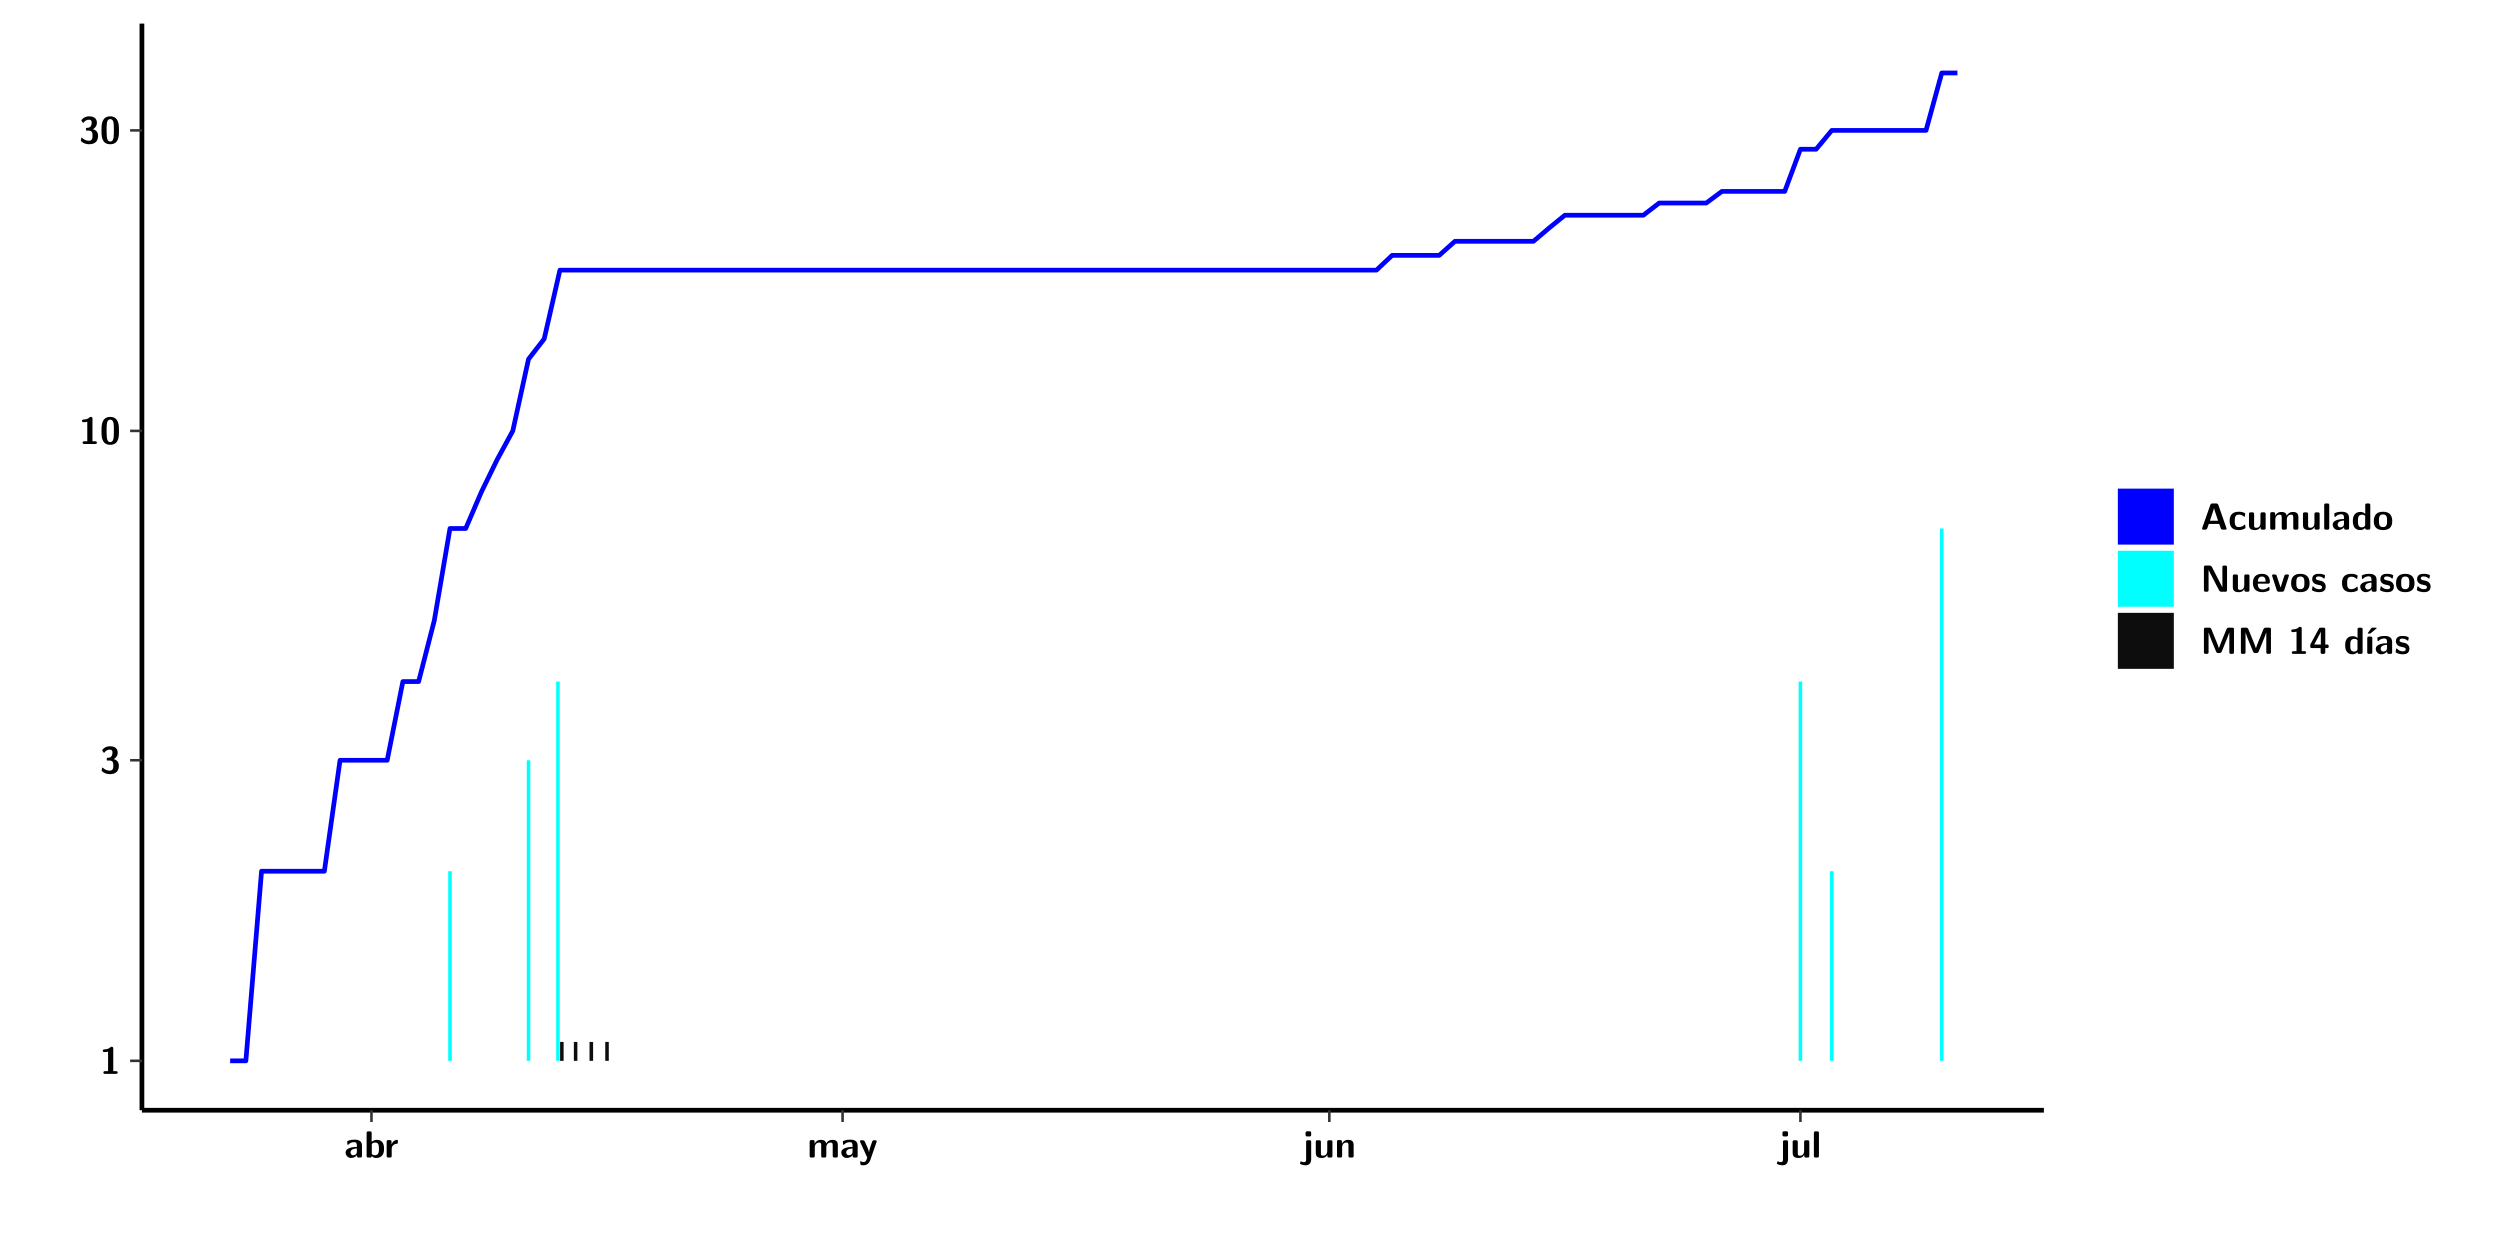
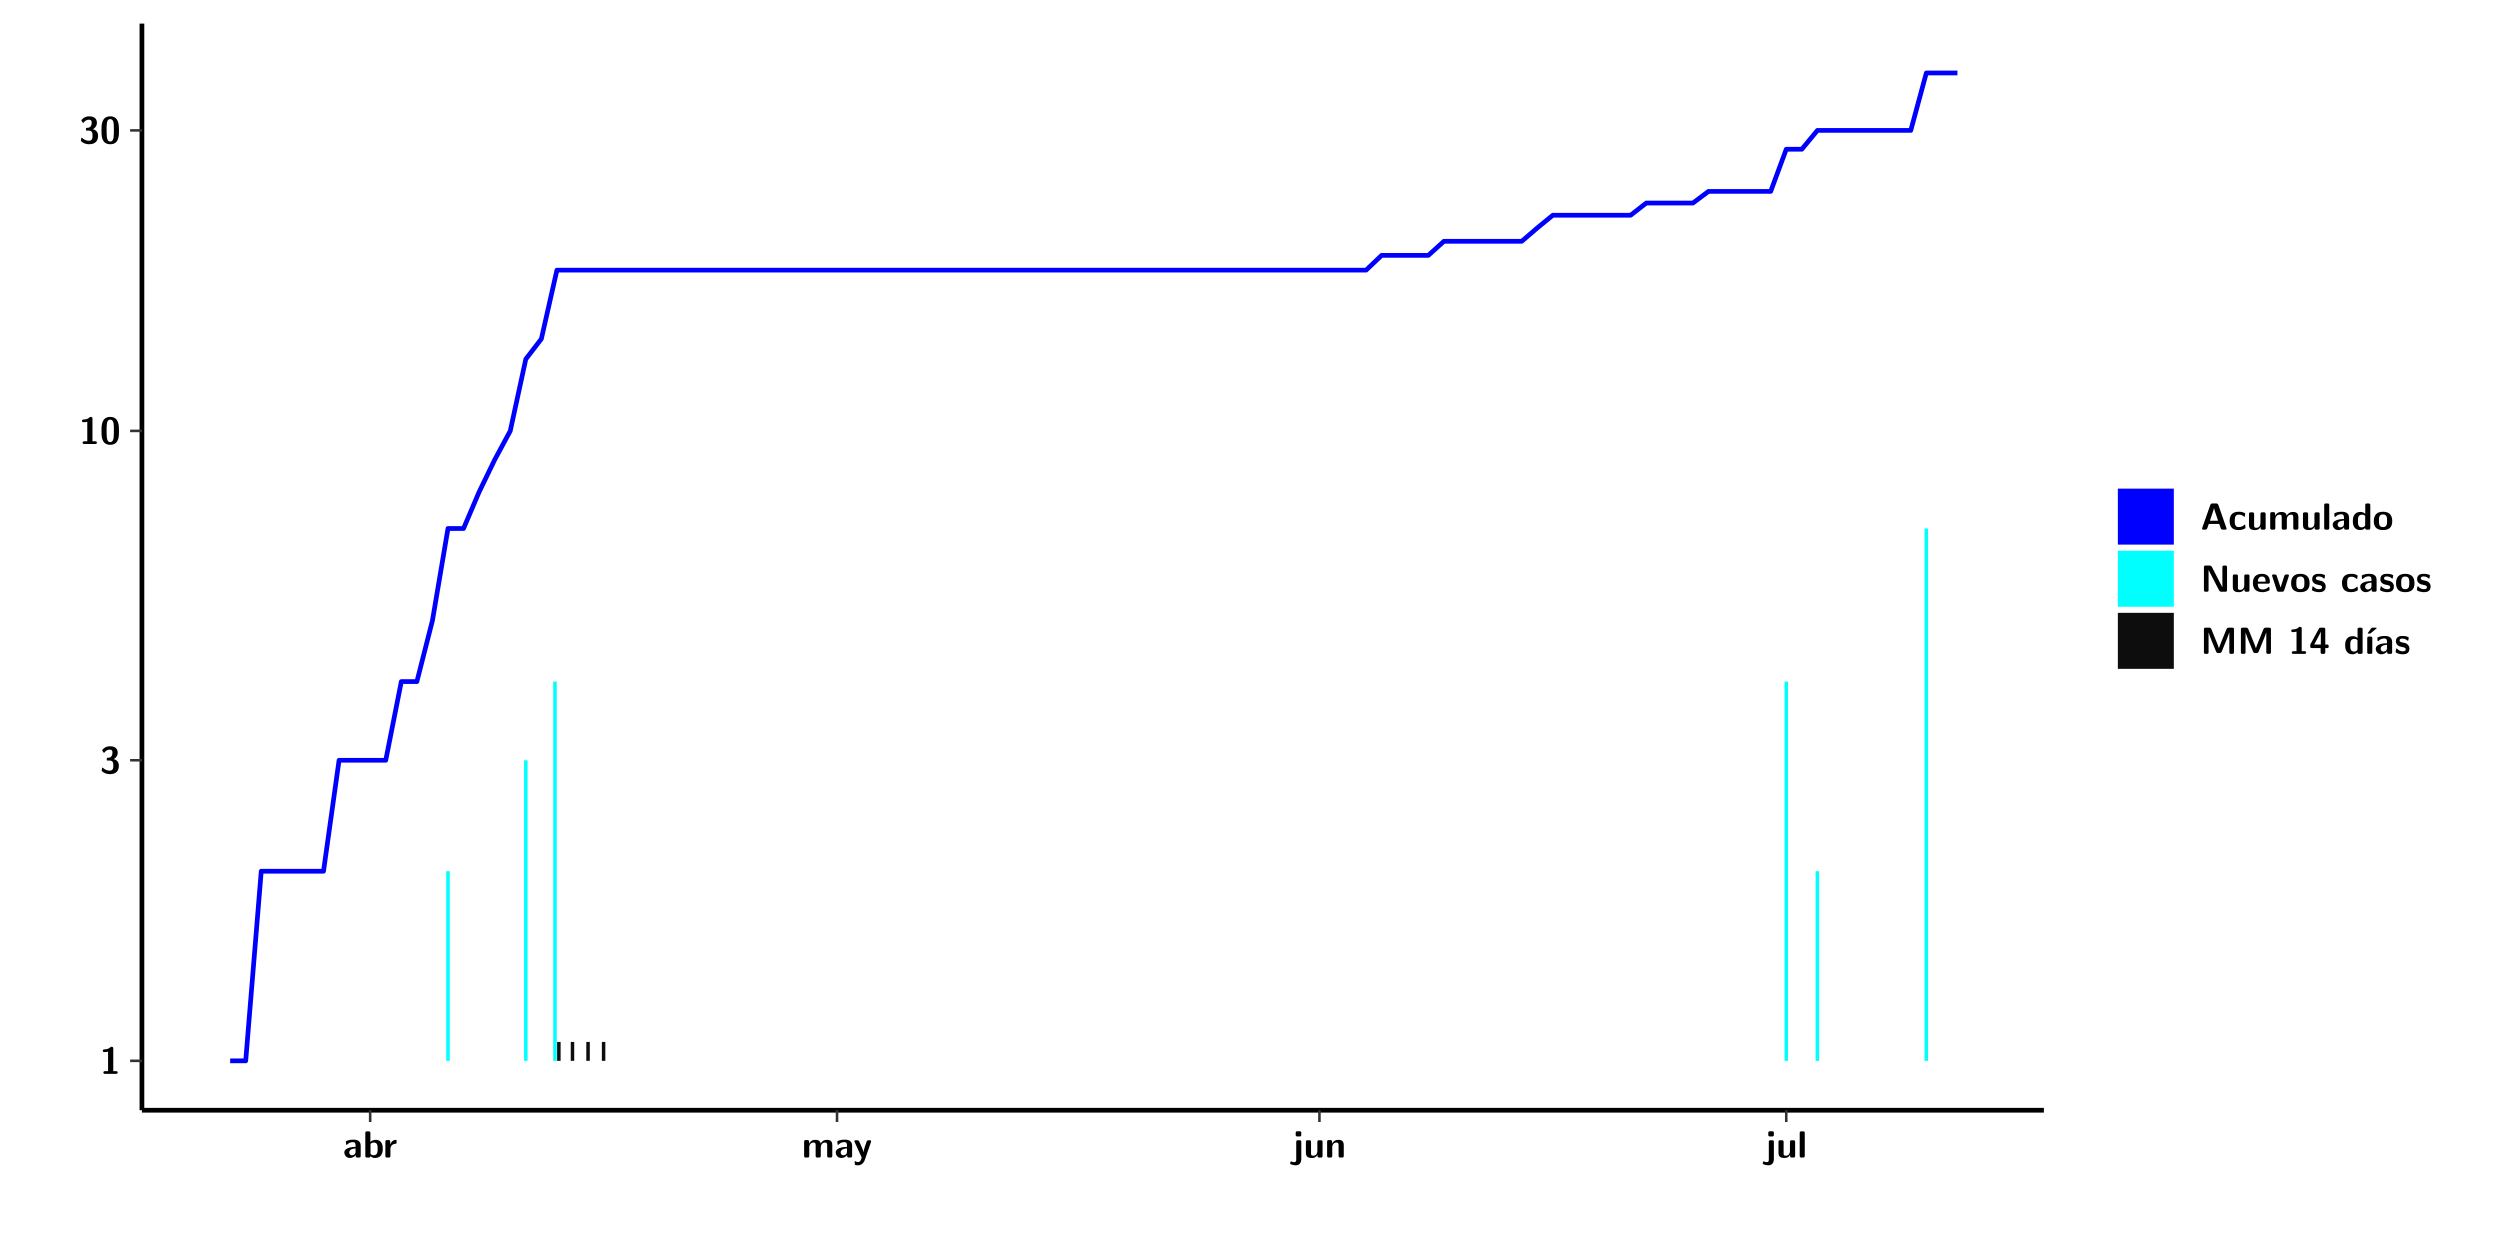
<svg xmlns="http://www.w3.org/2000/svg" xmlns:xlink="http://www.w3.org/1999/xlink" width="579.653pt" height="288pt" viewBox="0 0 579.653 288" version="1.1">
  <defs>
    <g>
      <symbol overflow="visible" id="glyph0-0">
        <path style="stroke:none;" d="" />
      </symbol>
      <symbol overflow="visible" id="glyph0-1">
        <path style="stroke:none;" d="M 3.109 -5.859 C 3.109 -6.016 3.109 -6.281 2.719 -6.281 C 2.547 -6.281 2.516 -6.266 2.406 -6.156 C 2.25 -6.016 1.922 -5.688 1.047 -5.672 C 0.891 -5.672 0.672 -5.609 0.672 -5.359 C 0.672 -5.047 0.969 -5.047 1.094 -5.047 C 1.344 -5.047 1.656 -5.078 1.906 -5.156 L 1.906 -0.625 L 1.234 -0.625 C 1.109 -0.625 0.812 -0.625 0.812 -0.312 C 0.812 0 1.109 0 1.234 0 L 3.719 0 C 3.828 0 4.141 0 4.141 -0.312 C 4.141 -0.625 3.828 -0.625 3.719 -0.625 L 3.109 -0.625 Z M 3.109 -5.859 " />
      </symbol>
      <symbol overflow="visible" id="glyph0-2">
        <path style="stroke:none;" d="M 0.844 -4.859 C 0.906 -4.766 0.953 -4.766 0.969 -4.766 C 1.031 -4.766 1.047 -4.797 1.094 -4.859 C 1.547 -5.5 2.172 -5.5 2.281 -5.5 C 2.844 -5.5 2.922 -5.203 2.922 -4.781 C 2.922 -4.656 2.922 -4.234 2.641 -3.906 C 2.438 -3.656 2.219 -3.641 1.953 -3.625 C 1.859 -3.609 1.688 -3.609 1.672 -3.578 C 1.609 -3.562 1.609 -3.5 1.609 -3.359 L 1.609 -3.203 C 1.609 -2.984 1.609 -2.969 1.844 -2.969 L 2.219 -2.969 C 3.031 -2.969 3.125 -2.469 3.125 -1.797 C 3.125 -1.203 3.062 -0.625 2.266 -0.625 C 1.984 -0.625 1.328 -0.688 0.75 -1.25 C 0.672 -1.328 0.656 -1.328 0.625 -1.328 C 0.531 -1.328 0.516 -1.25 0.516 -1.234 C 0.516 -1.234 0.406 -0.672 0.406 -0.625 C 0.406 -0.516 1.156 0.188 2.312 0.188 C 3.812 0.188 4.406 -0.609 4.406 -1.781 C 4.406 -2.562 3.984 -3.109 3.203 -3.297 C 3.906 -3.688 4.141 -4.266 4.141 -4.766 C 4.141 -6.156 2.891 -6.281 2.328 -6.281 C 1.125 -6.281 0.531 -5.422 0.531 -5.344 C 0.531 -5.297 0.594 -5.219 0.594 -5.219 Z M 0.844 -4.859 " />
      </symbol>
      <symbol overflow="visible" id="glyph0-3">
        <path style="stroke:none;" d="M 4.438 -3 C 4.438 -4.203 4.438 -6.281 2.406 -6.281 C 0.375 -6.281 0.375 -4.219 0.375 -3 C 0.375 -1.812 0.375 0.188 2.406 0.188 C 4.438 0.188 4.438 -1.781 4.438 -3 Z M 2.406 -0.438 C 1.75 -0.438 1.656 -1.25 1.625 -1.484 C 1.562 -1.953 1.562 -2.766 1.562 -3.125 C 1.562 -3.641 1.562 -4.203 1.625 -4.641 C 1.641 -4.875 1.734 -5.641 2.406 -5.641 C 3.047 -5.641 3.156 -4.906 3.188 -4.734 C 3.25 -4.281 3.25 -3.594 3.25 -3.125 C 3.25 -2.625 3.25 -1.953 3.188 -1.469 C 3.156 -1.234 3.062 -0.438 2.406 -0.438 Z M 2.406 -0.438 " />
      </symbol>
      <symbol overflow="visible" id="glyph0-4">
        <path style="stroke:none;" d="M 4.062 -2.766 C 4.062 -4.156 2.734 -4.156 2.297 -4.156 C 1.891 -4.156 1.453 -4.125 0.859 -3.891 C 0.672 -3.797 0.625 -3.781 0.625 -3.688 C 0.625 -3.625 0.688 -3.109 0.688 -3.047 C 0.703 -2.984 0.75 -2.938 0.812 -2.938 C 0.844 -2.938 0.875 -2.969 0.906 -3 C 1.281 -3.391 1.719 -3.578 2.266 -3.578 C 2.734 -3.578 2.875 -3.297 2.875 -2.781 L 2.875 -2.469 C 2.562 -2.469 0.266 -2.453 0.266 -1.172 C 0.266 -0.547 0.766 0.094 1.531 0.094 C 1.828 0.094 2.484 0.016 2.906 -0.594 L 2.906 -0.422 C 2.906 -0.141 2.969 0 3.328 0 L 3.641 0 C 3.984 0 4.062 -0.109 4.062 -0.422 Z M 2.875 -1.344 C 2.875 -0.531 2.047 -0.531 2.016 -0.531 C 1.641 -0.531 1.406 -0.844 1.406 -1.188 C 1.406 -2.047 2.625 -2.109 2.875 -2.109 Z M 2.875 -1.344 " />
      </symbol>
      <symbol overflow="visible" id="glyph0-5">
        <path style="stroke:none;" d="M 1.703 -5.656 C 1.703 -5.938 1.641 -6.078 1.281 -6.078 L 0.953 -6.078 C 0.641 -6.078 0.531 -5.984 0.531 -5.656 L 0.531 -0.422 C 0.531 -0.109 0.625 0 0.953 0 L 1.312 0 C 1.453 0 1.719 0 1.734 -0.344 C 2.125 0.094 2.578 0.094 2.719 0.094 C 4.578 0.094 4.578 -1.594 4.578 -2.031 C 4.578 -2.453 4.578 -4.109 2.938 -4.109 C 2.219 -4.109 1.781 -3.703 1.703 -3.625 Z M 1.734 -3.172 C 1.844 -3.281 2.109 -3.484 2.5 -3.484 C 3.391 -3.484 3.391 -2.672 3.391 -2.016 C 3.391 -1.375 3.391 -0.531 2.406 -0.531 C 2.047 -0.531 1.828 -0.75 1.734 -0.875 Z M 1.734 -3.172 " />
      </symbol>
      <symbol overflow="visible" id="glyph0-6">
        <path style="stroke:none;" d="M 1.703 -2.016 C 1.703 -2.844 2.391 -3.188 2.938 -3.219 C 3.109 -3.234 3.125 -3.234 3.125 -3.469 L 3.125 -3.875 C 3.125 -4.047 3.125 -4.109 2.969 -4.109 C 2.719 -4.109 2.078 -4.031 1.672 -3.078 L 1.656 -3.078 L 1.656 -3.641 C 1.656 -3.922 1.594 -4.062 1.234 -4.062 L 0.953 -4.062 C 0.641 -4.062 0.531 -3.969 0.531 -3.641 L 0.531 -0.422 C 0.531 -0.109 0.625 0 0.953 0 L 1.281 0 C 1.609 0 1.703 -0.109 1.703 -0.422 Z M 1.703 -2.016 " />
      </symbol>
      <symbol overflow="visible" id="glyph0-7">
        <path style="stroke:none;" d="M 7.062 -2.844 C 7.062 -3.75 6.672 -4.109 5.781 -4.109 C 5.156 -4.109 4.688 -3.828 4.359 -3.25 C 4.219 -4.078 3.484 -4.109 3.109 -4.109 C 2.938 -4.109 2.578 -4.109 2.188 -3.828 C 1.906 -3.625 1.734 -3.344 1.672 -3.203 L 1.672 -3.641 C 1.672 -3.922 1.609 -4.062 1.25 -4.062 L 0.953 -4.062 C 0.625 -4.062 0.531 -3.969 0.531 -3.641 L 0.531 -0.422 C 0.531 -0.109 0.625 0 0.953 0 L 1.297 0 C 1.625 0 1.719 -0.109 1.719 -0.422 L 1.719 -2.359 C 1.719 -3.141 2.25 -3.484 2.688 -3.484 C 3.109 -3.484 3.203 -3.297 3.203 -2.828 L 3.203 -0.422 C 3.203 -0.109 3.297 0 3.625 0 L 3.969 0 C 4.297 0 4.391 -0.109 4.391 -0.422 L 4.391 -2.359 C 4.391 -3.141 4.922 -3.484 5.359 -3.484 C 5.781 -3.484 5.875 -3.297 5.875 -2.828 L 5.875 -0.422 C 5.875 -0.109 5.969 0 6.297 0 L 6.641 0 C 6.984 0 7.062 -0.109 7.062 -0.422 Z M 7.062 -2.844 " />
      </symbol>
      <symbol overflow="visible" id="glyph0-8">
        <path style="stroke:none;" d="M 4.109 -3.609 C 4.141 -3.719 4.141 -3.734 4.141 -3.781 C 4.141 -4.016 3.906 -4.016 3.797 -4.016 L 3.609 -4.016 C 3.469 -4.016 3.266 -4.016 3.141 -3.812 C 3.109 -3.766 2.406 -1.828 2.359 -1.25 L 2.344 -1.25 C 2.312 -1.672 1.953 -2.484 1.562 -3.328 C 1.328 -3.891 1.266 -4.016 0.828 -4.016 L 0.594 -4.016 C 0.469 -4.016 0.25 -4.016 0.25 -3.781 C 0.25 -3.75 0.281 -3.688 0.297 -3.641 L 1.953 0 C 1.891 0.188 1.859 0.281 1.828 0.375 C 1.734 0.656 1.578 1.047 1.109 1.047 C 0.812 1.047 0.609 0.922 0.516 0.875 C 0.469 0.844 0.453 0.828 0.422 0.828 C 0.391 0.828 0.312 0.859 0.312 0.969 C 0.312 1.031 0.375 1.641 0.391 1.672 C 0.469 1.781 0.953 1.797 1.094 1.797 C 2.172 1.797 2.609 0.766 2.672 0.547 Z M 4.109 -3.609 " />
      </symbol>
      <symbol overflow="visible" id="glyph0-9">
        <path style="stroke:none;" d="M 1.969 -5.672 C 1.969 -5.953 1.906 -6.094 1.547 -6.094 L 1.094 -6.094 C 0.766 -6.094 0.672 -5.984 0.672 -5.672 L 0.672 -5.312 C 0.672 -5.031 0.734 -4.891 1.094 -4.891 L 1.547 -4.891 C 1.875 -4.891 1.969 -5 1.969 -5.312 Z M 0.797 0.484 C 0.797 0.703 0.797 1.062 0.25 1.062 C 0.156 1.062 -0.094 1.031 -0.266 0.922 C -0.359 0.875 -0.375 0.875 -0.406 0.875 C -0.484 0.875 -0.5 0.922 -0.547 1.094 C -0.609 1.281 -0.625 1.359 -0.625 1.391 C -0.625 1.547 0.109 1.797 0.656 1.797 C 1.625 1.797 1.969 1.141 1.969 0.281 L 1.969 -3.594 C 1.969 -3.875 1.906 -4.016 1.547 -4.016 L 1.219 -4.016 C 0.891 -4.016 0.797 -3.906 0.797 -3.594 Z M 0.797 0.484 " />
      </symbol>
      <symbol overflow="visible" id="glyph0-10">
        <path style="stroke:none;" d="M 4.391 -3.594 C 4.391 -3.875 4.328 -4.016 3.969 -4.016 L 3.609 -4.016 C 3.281 -4.016 3.188 -3.906 3.188 -3.594 L 3.188 -1.516 C 3.188 -0.938 2.891 -0.438 2.266 -0.438 C 1.766 -0.438 1.719 -0.562 1.719 -1.031 L 1.719 -3.594 C 1.719 -3.875 1.656 -4.016 1.297 -4.016 L 0.953 -4.016 C 0.625 -4.016 0.531 -3.922 0.531 -3.594 L 0.531 -1.109 C 0.531 -0.172 1.031 0.094 1.953 0.094 C 2.188 0.094 2.812 0.094 3.219 -0.656 L 3.219 -0.422 C 3.219 -0.141 3.281 0 3.641 0 L 3.969 0 C 4.297 0 4.391 -0.109 4.391 -0.422 Z M 4.391 -3.594 " />
      </symbol>
      <symbol overflow="visible" id="glyph0-11">
        <path style="stroke:none;" d="M 4.391 -2.844 C 4.391 -3.75 4 -4.109 3.109 -4.109 C 2.188 -4.109 1.781 -3.438 1.672 -3.203 L 1.672 -3.641 C 1.672 -3.922 1.609 -4.062 1.25 -4.062 L 0.953 -4.062 C 0.625 -4.062 0.531 -3.969 0.531 -3.641 L 0.531 -0.422 C 0.531 -0.109 0.625 0 0.953 0 L 1.297 0 C 1.625 0 1.719 -0.109 1.719 -0.422 L 1.719 -2.359 C 1.719 -3.125 2.219 -3.484 2.688 -3.484 C 3.109 -3.484 3.188 -3.281 3.188 -2.828 L 3.188 -0.422 C 3.188 -0.141 3.25 0 3.609 0 L 3.969 0 C 4.297 0 4.391 -0.109 4.391 -0.422 Z M 4.391 -2.844 " />
      </symbol>
      <symbol overflow="visible" id="glyph0-12">
        <path style="stroke:none;" d="M 1.703 -5.656 C 1.703 -5.938 1.641 -6.078 1.281 -6.078 L 0.953 -6.078 C 0.641 -6.078 0.531 -5.984 0.531 -5.656 L 0.531 -0.422 C 0.531 -0.109 0.625 0 0.953 0 L 1.281 0 C 1.609 0 1.703 -0.109 1.703 -0.422 Z M 1.703 -5.656 " />
      </symbol>
      <symbol overflow="visible" id="glyph0-13">
        <path style="stroke:none;" d="M 4.156 -5.703 C 4.031 -6.078 3.766 -6.078 3.594 -6.078 L 2.828 -6.078 C 2.641 -6.078 2.391 -6.078 2.266 -5.703 L 0.406 -0.406 C 0.375 -0.297 0.375 -0.281 0.375 -0.234 C 0.375 0 0.594 0 0.703 0 L 1.031 0 C 1.188 0 1.453 0 1.578 -0.344 L 1.922 -1.328 L 4.344 -1.328 L 4.641 -0.484 C 4.75 -0.172 4.812 0 5.234 0 L 5.703 0 C 5.828 0 6.047 0 6.047 -0.234 C 6.047 -0.281 6.047 -0.297 6 -0.406 Z M 2.812 -3.938 C 2.938 -4.328 3.062 -4.656 3.125 -4.969 L 3.141 -4.969 C 3.188 -4.766 3.188 -4.75 3.25 -4.547 L 4.078 -2.078 L 2.188 -2.078 Z M 2.812 -3.938 " />
      </symbol>
      <symbol overflow="visible" id="glyph0-14">
        <path style="stroke:none;" d="M 4 -0.438 C 4 -0.531 3.969 -0.938 3.953 -1.047 C 3.953 -1.078 3.938 -1.172 3.844 -1.172 C 3.812 -1.172 3.797 -1.172 3.703 -1.078 C 3.562 -0.953 3.141 -0.594 2.422 -0.594 C 1.516 -0.594 1.516 -1.469 1.516 -2.031 C 1.516 -2.75 1.562 -3.484 2.453 -3.484 C 3.031 -3.484 3.266 -3.344 3.578 -3.078 C 3.688 -2.984 3.703 -2.984 3.734 -2.984 C 3.828 -2.984 3.844 -3.062 3.844 -3.094 C 3.859 -3.172 3.953 -3.656 3.953 -3.703 C 3.953 -3.781 3.891 -3.812 3.75 -3.891 C 3.328 -4.078 3.062 -4.156 2.453 -4.156 C 1.141 -4.156 0.328 -3.547 0.328 -2.016 C 0.328 -0.562 1.078 0.094 2.406 0.094 C 2.641 0.094 3.172 0.094 3.75 -0.203 C 4 -0.344 4 -0.344 4 -0.438 Z M 4 -0.438 " />
      </symbol>
      <symbol overflow="visible" id="glyph0-15">
        <path style="stroke:none;" d="M 4.375 -5.656 C 4.375 -5.938 4.312 -6.078 3.953 -6.078 L 3.625 -6.078 C 3.297 -6.078 3.203 -5.969 3.203 -5.656 L 3.203 -3.672 C 2.812 -4.047 2.375 -4.109 2.109 -4.109 C 0.328 -4.109 0.328 -2.422 0.328 -2 C 0.328 -1.594 0.328 0.094 2.062 0.094 C 2.422 0.094 2.812 -0.016 3.188 -0.406 C 3.188 -0.094 3.297 0 3.609 0 L 3.953 0 C 4.281 0 4.375 -0.109 4.375 -0.422 Z M 3.188 -1.094 C 3.188 -0.953 3.188 -0.875 2.922 -0.688 C 2.703 -0.547 2.5 -0.531 2.406 -0.531 C 1.516 -0.531 1.516 -1.344 1.516 -2 C 1.516 -2.656 1.516 -3.484 2.5 -3.484 C 2.75 -3.484 2.984 -3.391 3.188 -3.203 Z M 3.188 -1.094 " />
      </symbol>
      <symbol overflow="visible" id="glyph0-16">
        <path style="stroke:none;" d="M 4.547 -1.969 C 4.547 -3.406 3.844 -4.156 2.406 -4.156 C 0.953 -4.156 0.266 -3.391 0.266 -1.969 C 0.266 -0.547 1.031 0.094 2.406 0.094 C 3.781 0.094 4.547 -0.531 4.547 -1.969 Z M 2.406 -0.594 C 1.469 -0.594 1.469 -1.375 1.469 -2.078 C 1.469 -2.75 1.469 -3.531 2.406 -3.531 C 3.344 -3.531 3.344 -2.766 3.344 -2.078 C 3.344 -1.391 3.344 -0.594 2.406 -0.594 Z M 2.406 -0.594 " />
      </symbol>
      <symbol overflow="visible" id="glyph0-17">
        <path style="stroke:none;" d="M 2.656 -5.734 C 2.469 -6.078 2.203 -6.078 2.031 -6.078 L 1.219 -6.078 C 0.906 -6.078 0.797 -5.984 0.797 -5.656 L 0.797 -0.422 C 0.797 -0.109 0.891 0 1.219 0 L 1.453 0 C 1.781 0 1.875 -0.109 1.875 -0.422 L 1.875 -5.016 L 1.891 -5.016 L 4.297 -0.344 C 4.484 0 4.75 0 4.922 0 L 5.734 0 C 6.062 0 6.156 -0.109 6.156 -0.422 L 6.156 -5.656 C 6.156 -5.938 6.094 -6.078 5.734 -6.078 L 5.5 -6.078 C 5.156 -6.078 5.078 -5.969 5.078 -5.656 L 5.078 -1.062 L 5.062 -1.062 Z M 2.656 -5.734 " />
      </symbol>
      <symbol overflow="visible" id="glyph0-18">
        <path style="stroke:none;" d="M 3.781 -1.875 C 3.984 -1.875 4.203 -1.891 4.203 -2.281 C 4.203 -3.406 3.672 -4.156 2.359 -4.156 C 0.969 -4.156 0.266 -3.375 0.266 -2.047 C 0.266 -0.609 1.109 0.094 2.484 0.094 C 2.812 0.094 3.312 0.047 3.891 -0.234 C 4.078 -0.328 4.141 -0.359 4.141 -0.469 C 4.141 -0.531 4.125 -0.781 4.109 -0.844 C 4.078 -1.125 4.062 -1.125 3.984 -1.125 C 3.953 -1.125 3.938 -1.125 3.844 -1.047 C 3.328 -0.594 2.797 -0.531 2.516 -0.531 C 1.531 -0.531 1.422 -1.312 1.391 -1.875 Z M 1.406 -2.344 C 1.422 -2.875 1.609 -3.531 2.359 -3.531 C 3.062 -3.531 3.203 -3.031 3.219 -2.344 Z M 1.406 -2.344 " />
      </symbol>
      <symbol overflow="visible" id="glyph0-19">
        <path style="stroke:none;" d="M 4.109 -3.609 C 4.141 -3.719 4.141 -3.75 4.141 -3.766 C 4.141 -4.016 3.922 -4.016 3.797 -4.016 L 3.609 -4.016 C 3.25 -4.016 3.141 -3.891 3.062 -3.641 L 2.203 -0.984 L 1.328 -3.641 C 1.266 -3.828 1.203 -4.016 0.781 -4.016 L 0.578 -4.016 C 0.453 -4.016 0.234 -4.016 0.234 -3.766 C 0.234 -3.75 0.234 -3.719 0.266 -3.609 L 1.312 -0.375 C 1.438 0 1.703 0 1.859 0 L 2.5 0 C 2.672 0 2.938 0 3.062 -0.375 Z M 4.109 -3.609 " />
      </symbol>
      <symbol overflow="visible" id="glyph0-20">
        <path style="stroke:none;" d="M 3.469 -1.234 C 3.469 -1.734 3.203 -2.031 3.047 -2.172 C 2.703 -2.484 2.391 -2.547 2.031 -2.609 C 1.547 -2.703 1.188 -2.766 1.188 -3.109 C 1.188 -3.469 1.484 -3.547 1.828 -3.547 C 2.406 -3.547 2.719 -3.328 2.953 -3.125 C 3.047 -3.047 3.062 -3.047 3.094 -3.047 C 3.188 -3.047 3.203 -3.125 3.203 -3.156 C 3.219 -3.219 3.312 -3.719 3.312 -3.766 C 3.312 -3.906 2.844 -4.031 2.75 -4.062 C 2.406 -4.156 2.125 -4.156 1.891 -4.156 C 1.5 -4.156 0.328 -4.156 0.328 -2.906 C 0.328 -2.484 0.516 -2.219 0.75 -2 C 1.062 -1.734 1.406 -1.672 1.906 -1.562 C 2.156 -1.531 2.609 -1.453 2.609 -1.062 C 2.609 -0.656 2.266 -0.594 1.922 -0.594 C 1.531 -0.594 1.047 -0.703 0.625 -1.188 C 0.594 -1.234 0.562 -1.266 0.516 -1.266 C 0.422 -1.266 0.406 -1.188 0.391 -1.125 C 0.375 -1.016 0.266 -0.516 0.266 -0.422 C 0.266 -0.266 0.922 -0.062 0.922 -0.047 C 1.406 0.094 1.766 0.094 1.922 0.094 C 2.359 0.094 3.469 0.062 3.469 -1.234 Z M 3.469 -1.234 " />
      </symbol>
      <symbol overflow="visible" id="glyph0-21">
        <path style="stroke:none;" d="M 4.859 -2.859 C 4.688 -2.422 4.359 -1.609 4.281 -1.312 C 4.203 -1.625 3.844 -2.484 3.656 -2.953 L 2.531 -5.719 C 2.391 -6.078 2.109 -6.078 1.953 -6.078 L 1.219 -6.078 C 0.906 -6.078 0.797 -5.984 0.797 -5.656 L 0.797 -0.422 C 0.797 -0.109 0.891 0 1.219 0 L 1.453 0 C 1.781 0 1.875 -0.109 1.875 -0.422 L 1.875 -4.953 L 1.891 -4.953 C 1.984 -4.562 2.375 -3.578 2.578 -3.062 L 3.609 -0.562 C 3.766 -0.188 3.969 -0.188 4.266 -0.188 C 4.562 -0.188 4.781 -0.188 4.938 -0.562 L 6.062 -3.328 C 6.141 -3.531 6.625 -4.719 6.672 -4.953 L 6.688 -4.953 L 6.688 -0.422 C 6.688 -0.141 6.75 0 7.109 0 L 7.344 0 C 7.672 0 7.766 -0.109 7.766 -0.422 L 7.766 -5.656 C 7.766 -5.938 7.703 -6.078 7.344 -6.078 L 6.609 -6.078 C 6.391 -6.078 6.172 -6.062 6.016 -5.703 Z M 4.859 -2.859 " />
      </symbol>
      <symbol overflow="visible" id="glyph0-22">
        <path style="stroke:none;" d="M 0.344 -2.297 C 0.266 -2.172 0.266 -2.141 0.266 -1.984 L 0.266 -1.766 C 0.266 -1.484 0.328 -1.344 0.688 -1.344 L 2.672 -1.344 L 2.672 -0.422 C 2.672 -0.141 2.719 0 3.078 0 L 3.328 0 C 3.656 0 3.75 -0.109 3.75 -0.422 L 3.75 -1.344 L 4.125 -1.344 C 4.391 -1.344 4.547 -1.406 4.547 -1.75 C 4.547 -2.078 4.422 -2.172 4.125 -2.172 L 3.75 -2.172 L 3.75 -5.656 C 3.75 -5.984 3.656 -6.078 3.328 -6.078 L 2.688 -6.078 C 2.531 -6.078 2.391 -6.078 2.281 -5.875 Z M 1.188 -2.172 C 2.578 -4.75 2.672 -5.016 2.703 -5.156 L 2.719 -5.156 L 2.719 -2.172 Z M 1.188 -2.172 " />
      </symbol>
      <symbol overflow="visible" id="glyph0-23">
        <path style="stroke:none;" d="M 3.906 -5.844 C 3.953 -5.875 4 -5.922 4 -5.969 C 4 -6.078 3.906 -6.078 3.766 -6.078 L 3.047 -6.078 C 2.875 -6.078 2.859 -6.078 2.781 -5.984 L 2.031 -4.953 C 1.953 -4.859 1.953 -4.844 1.953 -4.828 C 1.953 -4.703 2.047 -4.703 2.188 -4.703 L 2.516 -4.703 Z M 3.906 -5.844 " />
      </symbol>
      <symbol overflow="visible" id="glyph0-24">
        <path style="stroke:none;" d="M 1.703 -3.594 C 1.703 -3.875 1.641 -4.016 1.281 -4.016 L 0.953 -4.016 C 0.641 -4.016 0.531 -3.922 0.531 -3.594 L 0.531 -0.422 C 0.531 -0.109 0.625 0 0.953 0 L 1.281 0 C 1.609 0 1.703 -0.109 1.703 -0.422 Z M 1.703 -3.594 " />
      </symbol>
    </g>
    <clipPath id="clip1">
      <path d="M 0 0 L 576.008 0 L 576.008 288 L 0 288 Z M 0 0 " />
    </clipPath>
    <clipPath id="clip2">
      <path d="M 32.906 5.477 L 473.898 5.477 L 473.898 257.414 L 32.906 257.414 Z M 32.906 5.477 " />
    </clipPath>
  </defs>
  <g id="surface1">
    <g clip-path="url(#clip1)" clip-rule="nonzero">
      <path style="fill-rule:nonzero;fill:rgb(100%,100%,100%);fill-opacity:1;stroke-width:0.598;stroke-linecap:round;stroke-linejoin:round;stroke:rgb(100%,100%,100%);stroke-opacity:1;stroke-miterlimit:10;" d="M 0 0 L 0 288.004 L 576.008 288.004 L 576.008 0 Z M 0 0 " transform="matrix(1,0,0,-1,0,288)" />
    </g>
    <g clip-path="url(#clip2)" clip-rule="nonzero">
      <path style=" stroke:none;fill-rule:nonzero;fill:rgb(100%,100%,100%);fill-opacity:1;" d="M 32.906 257.414 L 32.906 5.477 L 473.898 5.477 L 473.898 257.414 Z M 32.906 257.414 " />
    </g>
-     <path style=" stroke:none;fill-rule:nonzero;fill:rgb(0%,100%,100%);fill-opacity:1;" d="M 103.922 245.969 L 103.922 202 L 104.75 202 L 104.75 245.969 Z M 103.922 245.969 " />
-     <path style=" stroke:none;fill-rule:nonzero;fill:rgb(0%,100%,100%);fill-opacity:1;" d="M 122.133 245.969 L 122.133 176.277 L 122.949 176.277 L 122.949 245.969 Z M 122.133 245.969 " />
-     <path style=" stroke:none;fill-rule:nonzero;fill:rgb(0%,100%,100%);fill-opacity:1;" d="M 128.957 245.969 L 128.957 158.035 L 129.773 158.035 L 129.773 245.969 Z M 128.957 245.969 " />
-     <path style=" stroke:none;fill-rule:nonzero;fill:rgb(4.999%,4.999%,4.999%);fill-opacity:1;" d="M 129.863 245.969 L 129.863 241.582 L 130.68 241.582 L 130.68 245.969 Z M 129.863 245.969 " />
-     <path style=" stroke:none;fill-rule:nonzero;fill:rgb(4.999%,4.999%,4.999%);fill-opacity:1;" d="M 133.055 245.969 L 133.055 241.582 L 133.871 241.582 L 133.871 245.969 Z M 133.055 245.969 " />
-     <path style=" stroke:none;fill-rule:nonzero;fill:rgb(4.999%,4.999%,4.999%);fill-opacity:1;" d="M 136.688 245.969 L 136.688 241.582 L 137.516 241.582 L 137.516 245.969 Z M 136.688 245.969 " />
-     <path style=" stroke:none;fill-rule:nonzero;fill:rgb(4.999%,4.999%,4.999%);fill-opacity:1;" d="M 140.336 245.969 L 140.336 241.582 L 141.152 241.582 L 141.152 245.969 Z M 140.336 245.969 " />
-     <path style=" stroke:none;fill-rule:nonzero;fill:rgb(0%,100%,100%);fill-opacity:1;" d="M 417.031 245.969 L 417.031 158.035 L 417.859 158.035 L 417.859 245.969 Z M 417.031 245.969 " />
-     <path style=" stroke:none;fill-rule:nonzero;fill:rgb(0%,100%,100%);fill-opacity:1;" d="M 424.312 245.969 L 424.312 202 L 425.141 202 L 425.141 245.969 Z M 424.312 245.969 " />
-     <path style=" stroke:none;fill-rule:nonzero;fill:rgb(0%,100%,100%);fill-opacity:1;" d="M 449.801 245.969 L 449.801 122.539 L 450.625 122.539 L 450.625 245.969 Z M 449.801 245.969 " />
-     <path style="fill:none;stroke-width:1.096;stroke-linecap:butt;stroke-linejoin:round;stroke:rgb(0%,0%,100%);stroke-opacity:1;stroke-miterlimit:10;" d="M 53.359 42.031 L 57.008 42.031 L 60.645 86 L 75.207 86 L 78.844 111.723 L 89.773 111.723 L 93.41 129.965 L 97.059 129.965 L 100.695 144.121 L 104.332 165.461 L 107.977 165.461 L 111.613 173.93 L 115.258 181.402 L 118.895 188.086 L 122.543 204.727 L 126.18 209.426 L 129.824 225.367 L 319.148 225.367 L 322.785 228.797 L 333.703 228.797 L 337.348 232.055 L 355.551 232.055 L 359.199 235.152 L 362.836 238.102 L 381.035 238.102 L 384.684 240.918 L 395.602 240.918 L 399.238 243.621 L 413.805 243.621 L 417.449 253.395 L 421.086 253.395 L 424.723 257.766 L 446.57 257.766 L 450.219 271.078 L 453.855 271.078 " transform="matrix(1,0,0,-1,0,288)" />
+     <path style=" stroke:none;fill-rule:nonzero;fill:rgb(0%,100%,100%);fill-opacity:1;" d="M 103.465 245.969 L 103.465 202 L 104.281 202 L 104.281 245.969 Z M 103.465 245.969 " />
+     <path style=" stroke:none;fill-rule:nonzero;fill:rgb(0%,100%,100%);fill-opacity:1;" d="M 121.508 245.969 L 121.508 176.277 L 122.324 176.277 L 122.324 245.969 Z M 121.508 245.969 " />
+     <path style=" stroke:none;fill-rule:nonzero;fill:rgb(0%,100%,100%);fill-opacity:1;" d="M 128.27 245.969 L 128.27 158.035 L 129.086 158.035 L 129.086 245.969 Z M 128.27 245.969 " />
+     <path style=" stroke:none;fill-rule:nonzero;fill:rgb(4.999%,4.999%,4.999%);fill-opacity:1;" d="M 129.176 245.969 L 129.176 241.582 L 129.984 241.582 L 129.984 245.969 Z M 129.176 245.969 " />
+     <path style=" stroke:none;fill-rule:nonzero;fill:rgb(4.999%,4.999%,4.999%);fill-opacity:1;" d="M 132.336 245.969 L 132.336 241.582 L 133.141 241.582 L 133.141 245.969 Z M 132.336 245.969 " />
+     <path style=" stroke:none;fill-rule:nonzero;fill:rgb(4.999%,4.999%,4.999%);fill-opacity:1;" d="M 135.941 245.969 L 135.941 241.582 L 136.75 241.582 L 136.75 245.969 Z M 135.941 245.969 " />
+     <path style=" stroke:none;fill-rule:nonzero;fill:rgb(4.999%,4.999%,4.999%);fill-opacity:1;" d="M 139.547 245.969 L 139.547 241.582 L 140.355 241.582 L 140.355 245.969 Z M 139.547 245.969 " />
+     <path style=" stroke:none;fill-rule:nonzero;fill:rgb(0%,100%,100%);fill-opacity:1;" d="M 413.766 245.969 L 413.766 158.035 L 414.57 158.035 L 414.57 245.969 Z M 413.766 245.969 " />
+     <path style=" stroke:none;fill-rule:nonzero;fill:rgb(0%,100%,100%);fill-opacity:1;" d="M 420.977 245.969 L 420.977 202 L 421.785 202 L 421.785 245.969 Z M 420.977 245.969 " />
+     <path style=" stroke:none;fill-rule:nonzero;fill:rgb(0%,100%,100%);fill-opacity:1;" d="M 446.23 245.969 L 446.23 122.539 L 447.039 122.539 L 447.039 245.969 Z M 446.23 245.969 " />
+     <path style="fill:none;stroke-width:1.096;stroke-linecap:butt;stroke-linejoin:round;stroke:rgb(0%,0%,100%);stroke-opacity:1;stroke-miterlimit:10;" d="M 53.359 42.031 L 56.969 42.031 L 60.574 86 L 75.008 86 L 78.617 111.723 L 89.438 111.723 L 93.051 129.965 L 96.66 129.965 L 100.266 144.121 L 103.871 165.461 L 107.477 165.461 L 111.086 173.93 L 114.703 181.402 L 118.309 188.086 L 121.914 204.727 L 125.52 209.426 L 129.129 225.367 L 316.746 225.367 L 320.352 228.797 L 331.184 228.797 L 334.789 232.055 L 352.832 232.055 L 356.438 235.152 L 360.043 238.102 L 378.086 238.102 L 381.695 240.918 L 392.512 240.918 L 396.129 243.621 L 410.555 243.621 L 414.164 253.395 L 417.77 253.395 L 421.387 257.766 L 443.035 257.766 L 446.641 271.078 L 453.855 271.078 " transform="matrix(1,0,0,-1,0,288)" />
    <path style="fill:none;stroke-width:1.096;stroke-linecap:butt;stroke-linejoin:round;stroke:rgb(0%,0%,0%);stroke-opacity:1;stroke-miterlimit:10;" d="M 32.906 30.586 L 32.906 282.523 " transform="matrix(1,0,0,-1,0,288)" />
    <g style="fill:rgb(0%,0%,0%);fill-opacity:1;">
      <use xlink:href="#glyph0-1" x="23.153" y="248.986" />
    </g>
    <g style="fill:rgb(0%,0%,0%);fill-opacity:1;">
      <use xlink:href="#glyph0-2" x="23.153" y="179.308" />
    </g>
    <g style="fill:rgb(0%,0%,0%);fill-opacity:1;">
      <use xlink:href="#glyph0-1" x="18.331" y="102.944" />
      <use xlink:href="#glyph0-3" x="23.153" y="102.944" />
    </g>
    <g style="fill:rgb(0%,0%,0%);fill-opacity:1;">
      <use xlink:href="#glyph0-2" x="18.331" y="33.255" />
      <use xlink:href="#glyph0-3" x="23.153" y="33.255" />
    </g>
    <path style="fill:none;stroke-width:0.598;stroke-linecap:butt;stroke-linejoin:round;stroke:rgb(20%,20%,20%);stroke-opacity:1;stroke-miterlimit:10;" d="M 30.168 42.031 L 32.906 42.031 " transform="matrix(1,0,0,-1,0,288)" />
    <path style="fill:none;stroke-width:0.598;stroke-linecap:butt;stroke-linejoin:round;stroke:rgb(20%,20%,20%);stroke-opacity:1;stroke-miterlimit:10;" d="M 30.168 111.723 L 32.906 111.723 " transform="matrix(1,0,0,-1,0,288)" />
    <path style="fill:none;stroke-width:0.598;stroke-linecap:butt;stroke-linejoin:round;stroke:rgb(20%,20%,20%);stroke-opacity:1;stroke-miterlimit:10;" d="M 30.168 188.086 L 32.906 188.086 " transform="matrix(1,0,0,-1,0,288)" />
    <path style="fill:none;stroke-width:0.598;stroke-linecap:butt;stroke-linejoin:round;stroke:rgb(20%,20%,20%);stroke-opacity:1;stroke-miterlimit:10;" d="M 30.168 257.766 L 32.906 257.766 " transform="matrix(1,0,0,-1,0,288)" />
    <path style="fill:none;stroke-width:1.096;stroke-linecap:butt;stroke-linejoin:round;stroke:rgb(0%,0%,0%);stroke-opacity:1;stroke-miterlimit:10;" d="M 32.906 30.586 L 473.898 30.586 " transform="matrix(1,0,0,-1,0,288)" />
-     <path style="fill:none;stroke-width:0.598;stroke-linecap:butt;stroke-linejoin:round;stroke:rgb(20%,20%,20%);stroke-opacity:1;stroke-miterlimit:10;" d="M 86.129 27.848 L 86.129 30.586 " transform="matrix(1,0,0,-1,0,288)" />
-     <path style="fill:none;stroke-width:0.598;stroke-linecap:butt;stroke-linejoin:round;stroke:rgb(20%,20%,20%);stroke-opacity:1;stroke-miterlimit:10;" d="M 195.359 27.848 L 195.359 30.586 " transform="matrix(1,0,0,-1,0,288)" />
-     <path style="fill:none;stroke-width:0.598;stroke-linecap:butt;stroke-linejoin:round;stroke:rgb(20%,20%,20%);stroke-opacity:1;stroke-miterlimit:10;" d="M 308.219 27.848 L 308.219 30.586 " transform="matrix(1,0,0,-1,0,288)" />
-     <path style="fill:none;stroke-width:0.598;stroke-linecap:butt;stroke-linejoin:round;stroke:rgb(20%,20%,20%);stroke-opacity:1;stroke-miterlimit:10;" d="M 417.449 27.848 L 417.449 30.586 " transform="matrix(1,0,0,-1,0,288)" />
-     <g style="fill:rgb(0%,0%,0%);fill-opacity:1;">
-       <use xlink:href="#glyph0-4" x="79.868" y="268.394" />
-       <use xlink:href="#glyph0-5" x="84.471" y="268.394" />
-     </g>
-     <g style="fill:rgb(0%,0%,0%);fill-opacity:1;">
-       <use xlink:href="#glyph0-6" x="89.118" y="268.394" />
-     </g>
-     <g style="fill:rgb(0%,0%,0%);fill-opacity:1;">
-       <use xlink:href="#glyph0-7" x="187.199" y="268.394" />
-       <use xlink:href="#glyph0-4" x="194.797" y="268.394" />
-     </g>
-     <g style="fill:rgb(0%,0%,0%);fill-opacity:1;">
-       <use xlink:href="#glyph0-8" x="199.128" y="268.394" />
-     </g>
-     <g style="fill:rgb(0%,0%,0%);fill-opacity:1;">
-       <use xlink:href="#glyph0-9" x="302.041" y="268.394" />
-       <use xlink:href="#glyph0-10" x="304.549" y="268.394" />
-       <use xlink:href="#glyph0-11" x="309.468" y="268.394" />
-     </g>
-     <g style="fill:rgb(0%,0%,0%);fill-opacity:1;">
-       <use xlink:href="#glyph0-9" x="412.61" y="268.394" />
-       <use xlink:href="#glyph0-10" x="415.118" y="268.394" />
-       <use xlink:href="#glyph0-12" x="420.037" y="268.394" />
+     <path style="fill:none;stroke-width:0.598;stroke-linecap:butt;stroke-linejoin:round;stroke:rgb(20%,20%,20%);stroke-opacity:1;stroke-miterlimit:10;" d="M 85.828 27.848 L 85.828 30.586 " transform="matrix(1,0,0,-1,0,288)" />
+     <path style="fill:none;stroke-width:0.598;stroke-linecap:butt;stroke-linejoin:round;stroke:rgb(20%,20%,20%);stroke-opacity:1;stroke-miterlimit:10;" d="M 194.074 27.848 L 194.074 30.586 " transform="matrix(1,0,0,-1,0,288)" />
+     <path style="fill:none;stroke-width:0.598;stroke-linecap:butt;stroke-linejoin:round;stroke:rgb(20%,20%,20%);stroke-opacity:1;stroke-miterlimit:10;" d="M 305.926 27.848 L 305.926 30.586 " transform="matrix(1,0,0,-1,0,288)" />
+     <path style="fill:none;stroke-width:0.598;stroke-linecap:butt;stroke-linejoin:round;stroke:rgb(20%,20%,20%);stroke-opacity:1;stroke-miterlimit:10;" d="M 414.164 27.848 L 414.164 30.586 " transform="matrix(1,0,0,-1,0,288)" />
+     <g style="fill:rgb(0%,0%,0%);fill-opacity:1;">
+       <use xlink:href="#glyph0-4" x="79.569" y="268.394" />
+       <use xlink:href="#glyph0-5" x="84.172" y="268.394" />
+     </g>
+     <g style="fill:rgb(0%,0%,0%);fill-opacity:1;">
+       <use xlink:href="#glyph0-6" x="88.819" y="268.394" />
+     </g>
+     <g style="fill:rgb(0%,0%,0%);fill-opacity:1;">
+       <use xlink:href="#glyph0-7" x="185.914" y="268.394" />
+       <use xlink:href="#glyph0-4" x="193.512" y="268.394" />
+     </g>
+     <g style="fill:rgb(0%,0%,0%);fill-opacity:1;">
+       <use xlink:href="#glyph0-8" x="197.843" y="268.394" />
+     </g>
+     <g style="fill:rgb(0%,0%,0%);fill-opacity:1;">
+       <use xlink:href="#glyph0-9" x="299.749" y="268.394" />
+       <use xlink:href="#glyph0-10" x="302.257" y="268.394" />
+       <use xlink:href="#glyph0-11" x="307.176" y="268.394" />
+     </g>
+     <g style="fill:rgb(0%,0%,0%);fill-opacity:1;">
+       <use xlink:href="#glyph0-9" x="409.323" y="268.394" />
+       <use xlink:href="#glyph0-10" x="411.831" y="268.394" />
+       <use xlink:href="#glyph0-12" x="416.75" y="268.394" />
    </g>
    <path style=" stroke:none;fill-rule:nonzero;fill:rgb(100%,100%,100%);fill-opacity:1;" d="M 484.859 161.262 L 484.859 101.625 L 570.527 101.625 L 570.527 161.262 Z M 484.859 161.262 " />
    <path style=" stroke:none;fill-rule:nonzero;fill:rgb(0%,0%,100%);fill-opacity:1;" d="M 491.047 126.273 L 491.047 113.293 L 504.027 113.293 L 504.027 126.273 Z M 491.047 126.273 " />
    <path style=" stroke:none;fill-rule:nonzero;fill:rgb(0%,100%,100%);fill-opacity:1;" d="M 491.047 140.68 L 491.047 127.699 L 504.027 127.699 L 504.027 140.68 Z M 491.047 140.68 " />
    <path style=" stroke:none;fill-rule:nonzero;fill:rgb(4.999%,4.999%,4.999%);fill-opacity:1;" d="M 491.047 155.078 L 491.047 142.094 L 504.027 142.094 L 504.027 155.078 Z M 491.047 155.078 " />
    <g style="fill:rgb(0%,0%,0%);fill-opacity:1;">
      <use xlink:href="#glyph0-13" x="510.207" y="122.809" />
      <use xlink:href="#glyph0-14" x="516.636" y="122.809" />
      <use xlink:href="#glyph0-10" x="520.922" y="122.809" />
      <use xlink:href="#glyph0-7" x="525.841" y="122.809" />
      <use xlink:href="#glyph0-10" x="533.44" y="122.809" />
      <use xlink:href="#glyph0-12" x="538.359" y="122.809" />
      <use xlink:href="#glyph0-4" x="540.6" y="122.809" />
      <use xlink:href="#glyph0-15" x="545.203" y="122.809" />
      <use xlink:href="#glyph0-16" x="550.122" y="122.809" />
    </g>
    <g style="fill:rgb(0%,0%,0%);fill-opacity:1;">
      <use xlink:href="#glyph0-17" x="510.207" y="137.205" />
      <use xlink:href="#glyph0-10" x="517.172" y="137.205" />
      <use xlink:href="#glyph0-18" x="522.092" y="137.205" />
      <use xlink:href="#glyph0-19" x="526.573" y="137.205" />
      <use xlink:href="#glyph0-16" x="530.956" y="137.205" />
      <use xlink:href="#glyph0-20" x="535.778" y="137.205" />
    </g>
    <g style="fill:rgb(0%,0%,0%);fill-opacity:1;">
      <use xlink:href="#glyph0-14" x="542.693" y="137.205" />
      <use xlink:href="#glyph0-4" x="546.979" y="137.205" />
      <use xlink:href="#glyph0-20" x="551.582" y="137.205" />
      <use xlink:href="#glyph0-16" x="555.279" y="137.205" />
      <use xlink:href="#glyph0-20" x="560.1" y="137.205" />
    </g>
    <g style="fill:rgb(0%,0%,0%);fill-opacity:1;">
      <use xlink:href="#glyph0-21" x="510.207" y="151.611" />
      <use xlink:href="#glyph0-21" x="518.779" y="151.611" />
    </g>
    <g style="fill:rgb(0%,0%,0%);fill-opacity:1;">
      <use xlink:href="#glyph0-1" x="530.569" y="151.611" />
      <use xlink:href="#glyph0-22" x="535.391" y="151.611" />
    </g>
    <g style="fill:rgb(0%,0%,0%);fill-opacity:1;">
      <use xlink:href="#glyph0-15" x="543.422" y="151.611" />
    </g>
    <g style="fill:rgb(0%,0%,0%);fill-opacity:1;">
      <use xlink:href="#glyph0-23" x="547.052" y="151.611" />
    </g>
    <g style="fill:rgb(0%,0%,0%);fill-opacity:1;">
      <use xlink:href="#glyph0-24" x="548.341" y="151.611" />
      <use xlink:href="#glyph0-4" x="550.582" y="151.611" />
      <use xlink:href="#glyph0-20" x="555.185" y="151.611" />
    </g>
  </g>
</svg>
